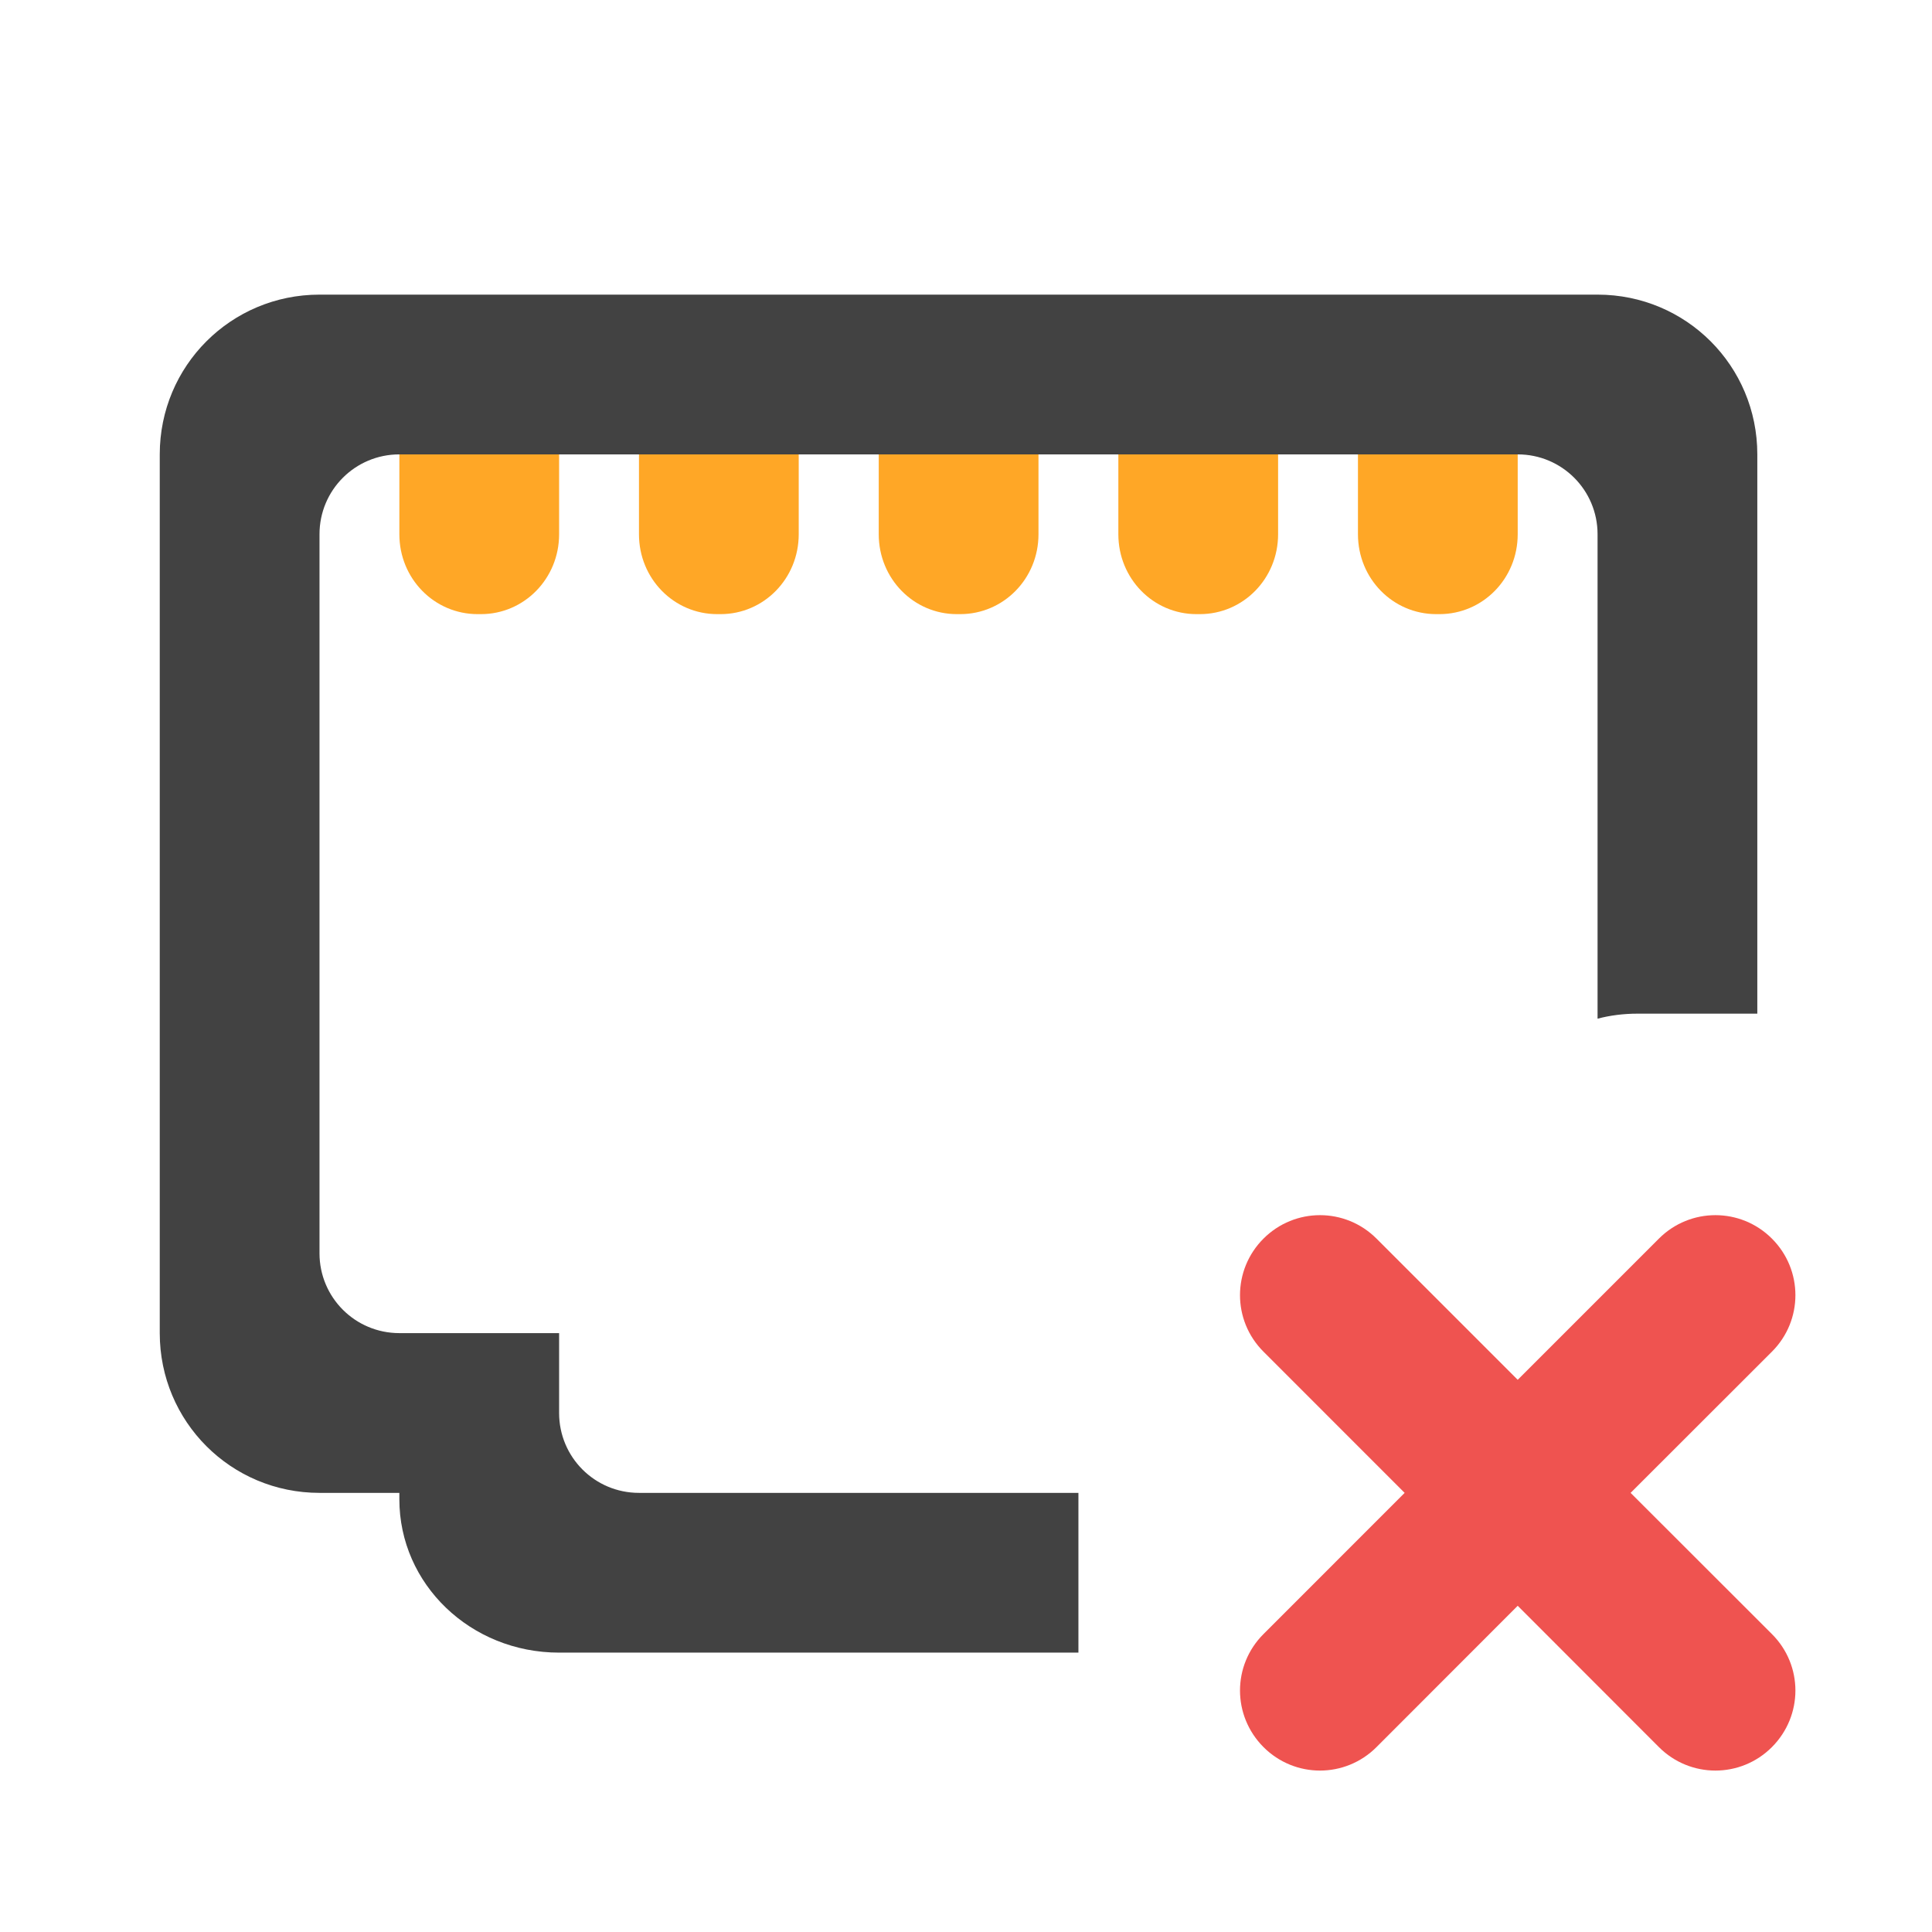
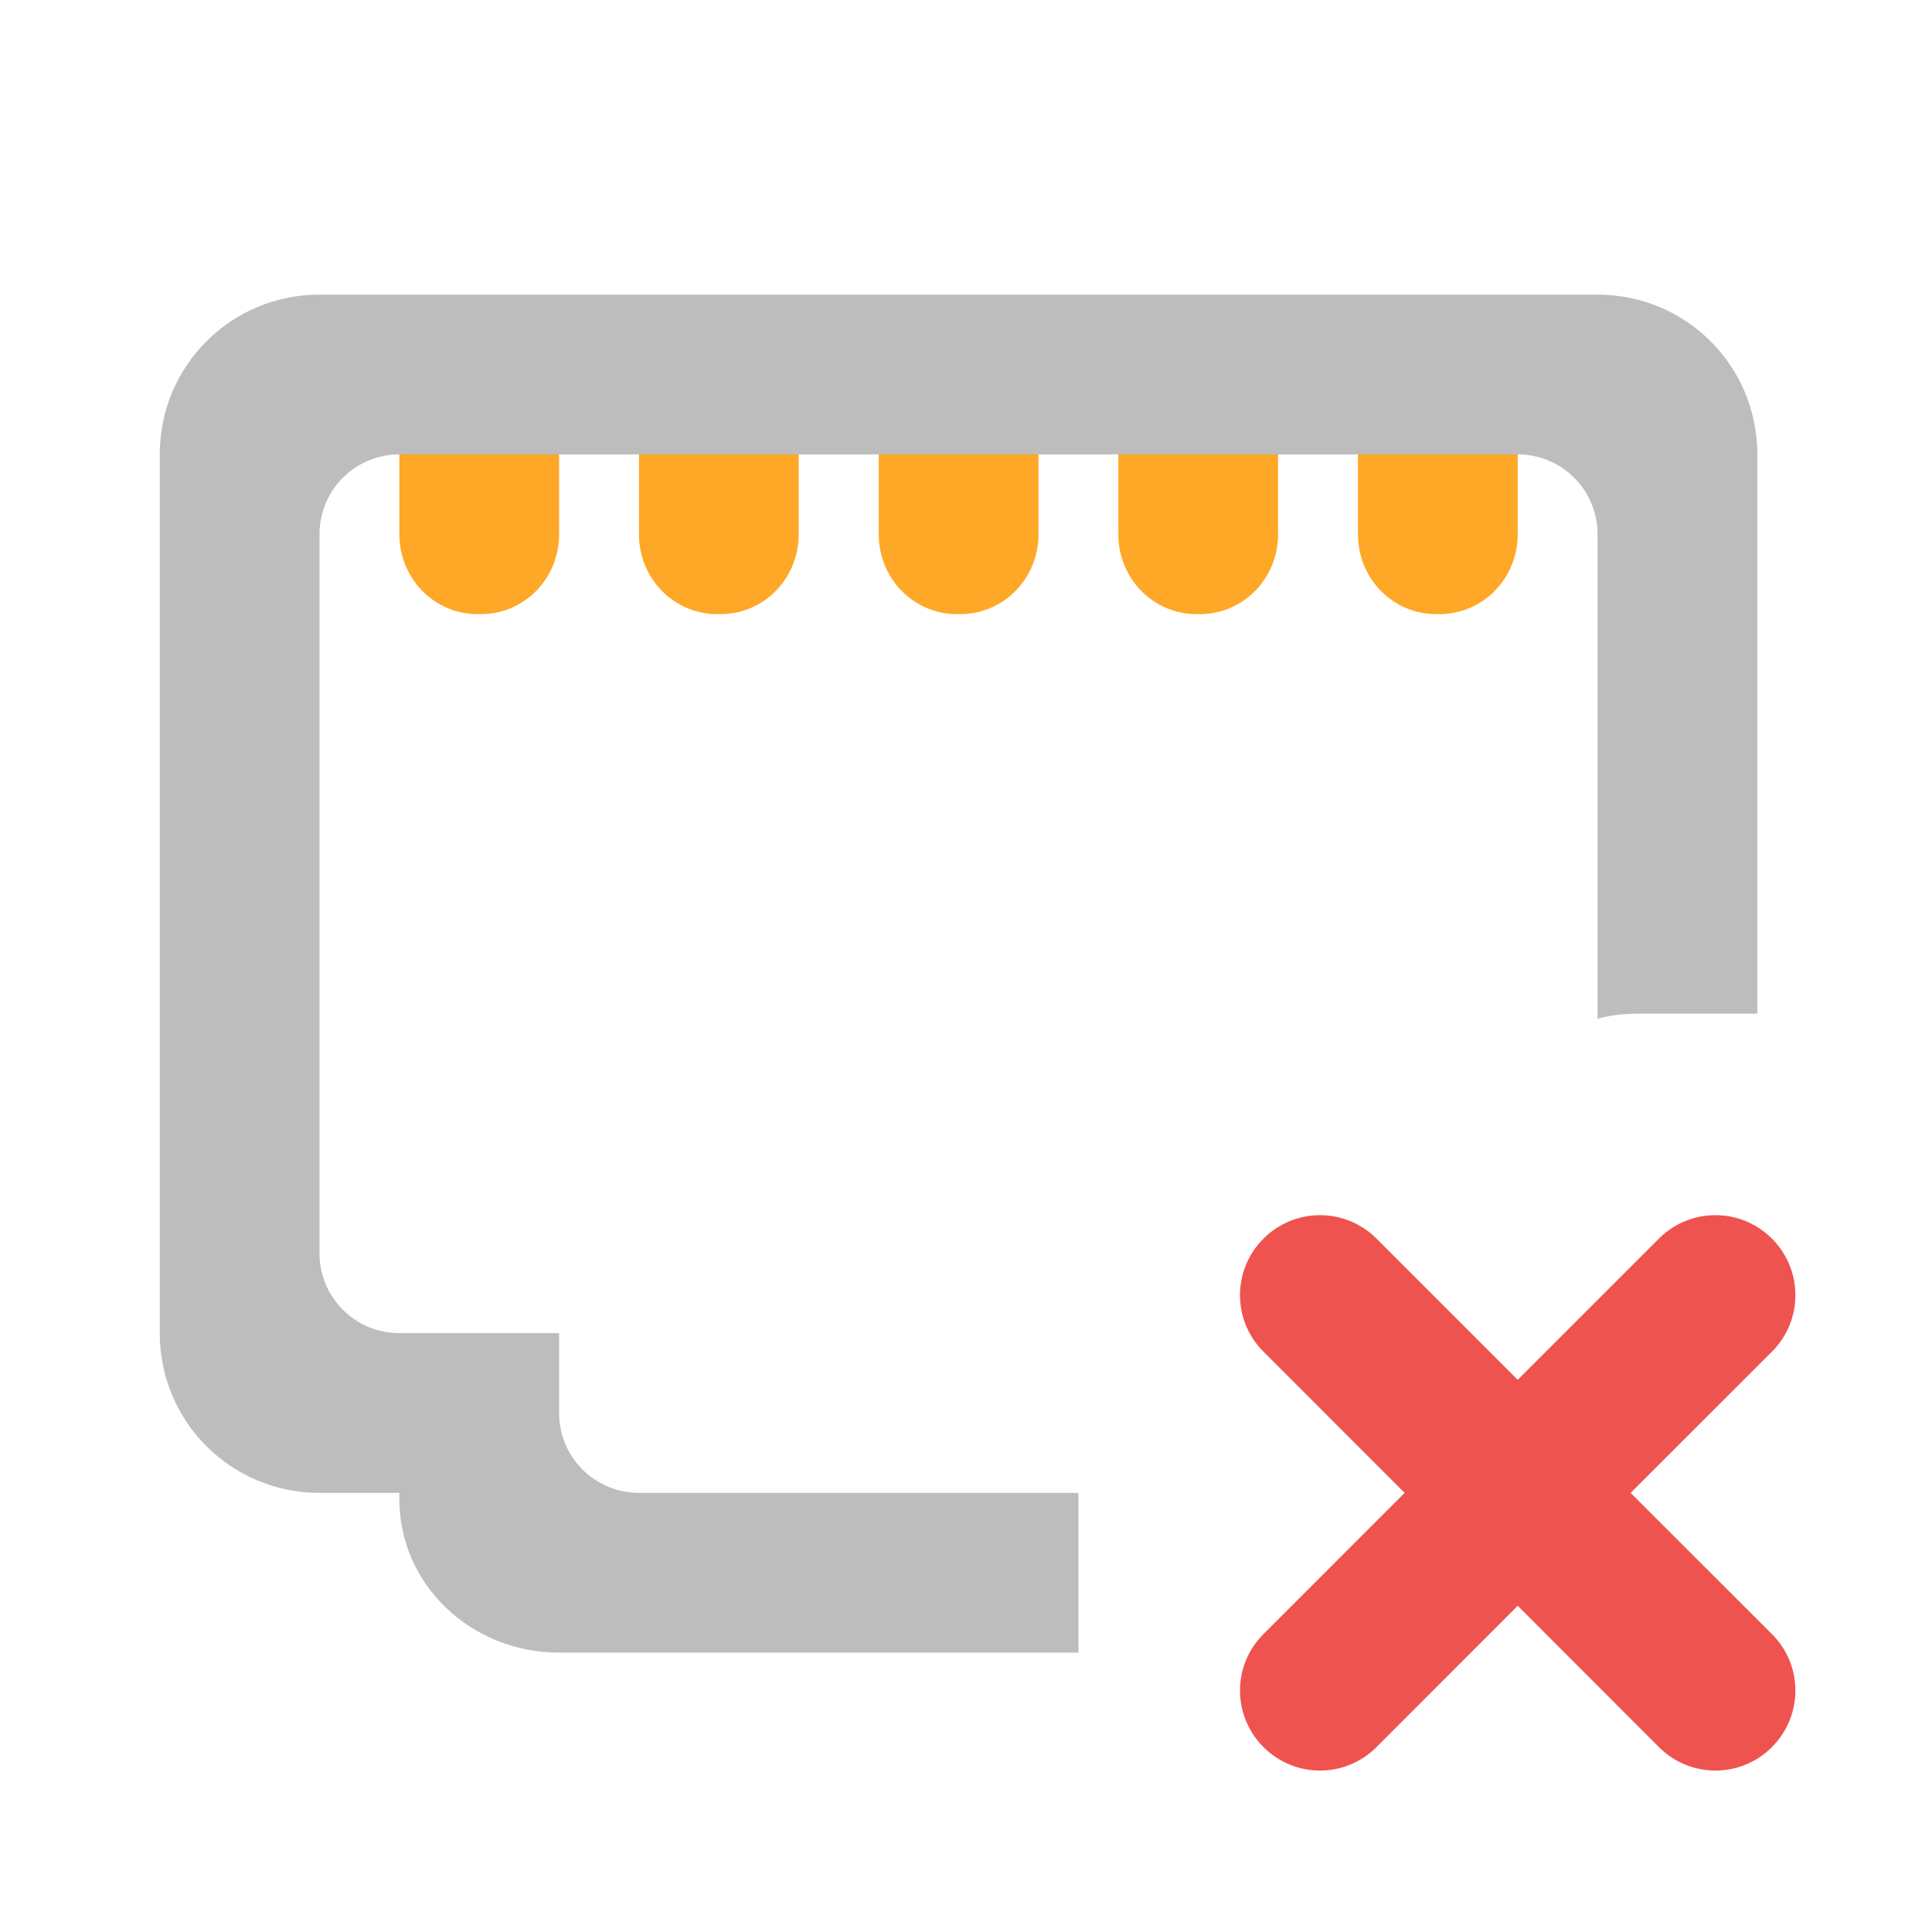
<svg xmlns="http://www.w3.org/2000/svg" width="48pt" height="48pt" viewBox="0 0 48 48" version="1.1">
  <g id="surface1">
    <path style=" stroke:none;fill-rule:nonzero;fill:rgb(93.725%,32.549%,31.373%);fill-opacity:1;" d="M 31.391 30.773 C 30.613 31.551 30.613 32.805 31.391 33.582 L 34.898 37.09 L 31.391 40.598 C 30.613 41.375 30.613 42.625 31.391 43.406 C 32.168 44.184 33.422 44.184 34.199 43.406 L 37.707 39.895 L 41.215 43.406 C 41.992 44.184 43.246 44.184 44.023 43.406 C 44.801 42.625 44.801 41.375 44.023 40.598 L 40.512 37.09 L 44.023 33.582 C 44.801 32.805 44.801 31.551 44.023 30.773 C 43.246 29.996 41.992 29.996 41.215 30.773 L 37.707 34.281 L 34.199 30.773 C 33.422 29.996 32.168 29.996 31.391 30.773 Z M 31.391 30.773 " />
-     <path style=" stroke:none;fill-rule:nonzero;fill:rgb(25.882%,25.882%,25.882%);fill-opacity:1;" d="M 7.938 7.32 C 5.738 7.32 3.969 9.09 3.969 11.289 L 3.969 33.121 C 3.969 35.32 5.738 37.09 7.938 37.09 L 9.922 37.09 L 9.922 37.25 C 9.922 39.359 11.691 41.059 13.891 41.059 L 26.793 41.059 L 26.793 37.09 L 15.875 37.09 C 14.777 37.09 13.891 36.203 13.891 35.105 L 13.891 33.121 L 9.922 33.121 C 8.824 33.121 7.938 32.234 7.938 31.137 L 7.938 13.273 C 7.938 12.176 8.824 11.289 9.922 11.289 L 37.707 11.289 C 38.805 11.289 39.691 12.176 39.691 13.273 L 39.691 25.309 C 40 25.227 40.336 25.184 40.684 25.184 L 43.66 25.184 L 43.66 11.289 C 43.66 9.09 41.891 7.32 39.691 7.32 Z M 7.938 7.32 " />
+     <path style=" stroke:none;fill-rule:nonzero;fill:rgb(74.118%,74.118%,74.118%);fill-opacity:1;" d="M 7.938 7.32 C 5.738 7.32 3.969 9.09 3.969 11.289 L 3.969 33.121 C 3.969 35.32 5.738 37.09 7.938 37.09 L 9.922 37.09 L 9.922 37.25 C 9.922 39.359 11.691 41.059 13.891 41.059 L 26.793 41.059 L 26.793 37.09 L 15.875 37.09 C 14.777 37.09 13.891 36.203 13.891 35.105 L 13.891 33.121 L 9.922 33.121 C 8.824 33.121 7.938 32.234 7.938 31.137 L 7.938 13.273 C 7.938 12.176 8.824 11.289 9.922 11.289 L 37.707 11.289 C 38.805 11.289 39.691 12.176 39.691 13.273 L 39.691 25.309 C 40 25.227 40.336 25.184 40.684 25.184 L 43.66 25.184 L 43.66 11.289 C 43.66 9.09 41.891 7.32 39.691 7.32 Z M 7.938 7.32 " />
    <path style=" stroke:none;fill-rule:nonzero;fill:rgb(100%,65.49%,14.902%);fill-opacity:1;" d="M 21.832 11.289 L 21.832 13.273 C 21.832 14.375 22.699 15.258 23.773 15.258 L 23.855 15.258 C 24.934 15.258 25.801 14.375 25.801 13.273 L 25.801 11.289 Z M 21.832 11.289 " />
    <path style=" stroke:none;fill-rule:nonzero;fill:rgb(100%,65.49%,14.902%);fill-opacity:1;" d="M 15.875 11.289 L 15.875 13.273 C 15.875 14.375 16.742 15.258 17.82 15.258 L 17.902 15.258 C 18.977 15.258 19.844 14.375 19.844 13.273 L 19.844 11.289 Z M 15.875 11.289 " />
    <path style=" stroke:none;fill-rule:nonzero;fill:rgb(100%,65.49%,14.902%);fill-opacity:1;" d="M 9.922 11.289 L 9.922 13.273 C 9.922 14.375 10.789 15.258 11.867 15.258 L 11.949 15.258 C 13.023 15.258 13.891 14.375 13.891 13.273 L 13.891 11.289 Z M 9.922 11.289 " />
    <path style=" stroke:none;fill-rule:nonzero;fill:rgb(100%,65.49%,14.902%);fill-opacity:1;" d="M 27.785 11.289 L 27.785 13.273 C 27.785 14.375 28.652 15.258 29.727 15.258 L 29.809 15.258 C 30.887 15.258 31.754 14.375 31.754 13.273 L 31.754 11.289 Z M 27.785 11.289 " />
    <path style=" stroke:none;fill-rule:nonzero;fill:rgb(100%,65.49%,14.902%);fill-opacity:1;" d="M 33.738 11.289 L 33.738 13.273 C 33.738 14.375 34.605 15.258 35.684 15.258 L 35.762 15.258 C 36.84 15.258 37.707 14.375 37.707 13.273 L 37.707 11.289 Z M 33.738 11.289 " />
  </g>
</svg>
